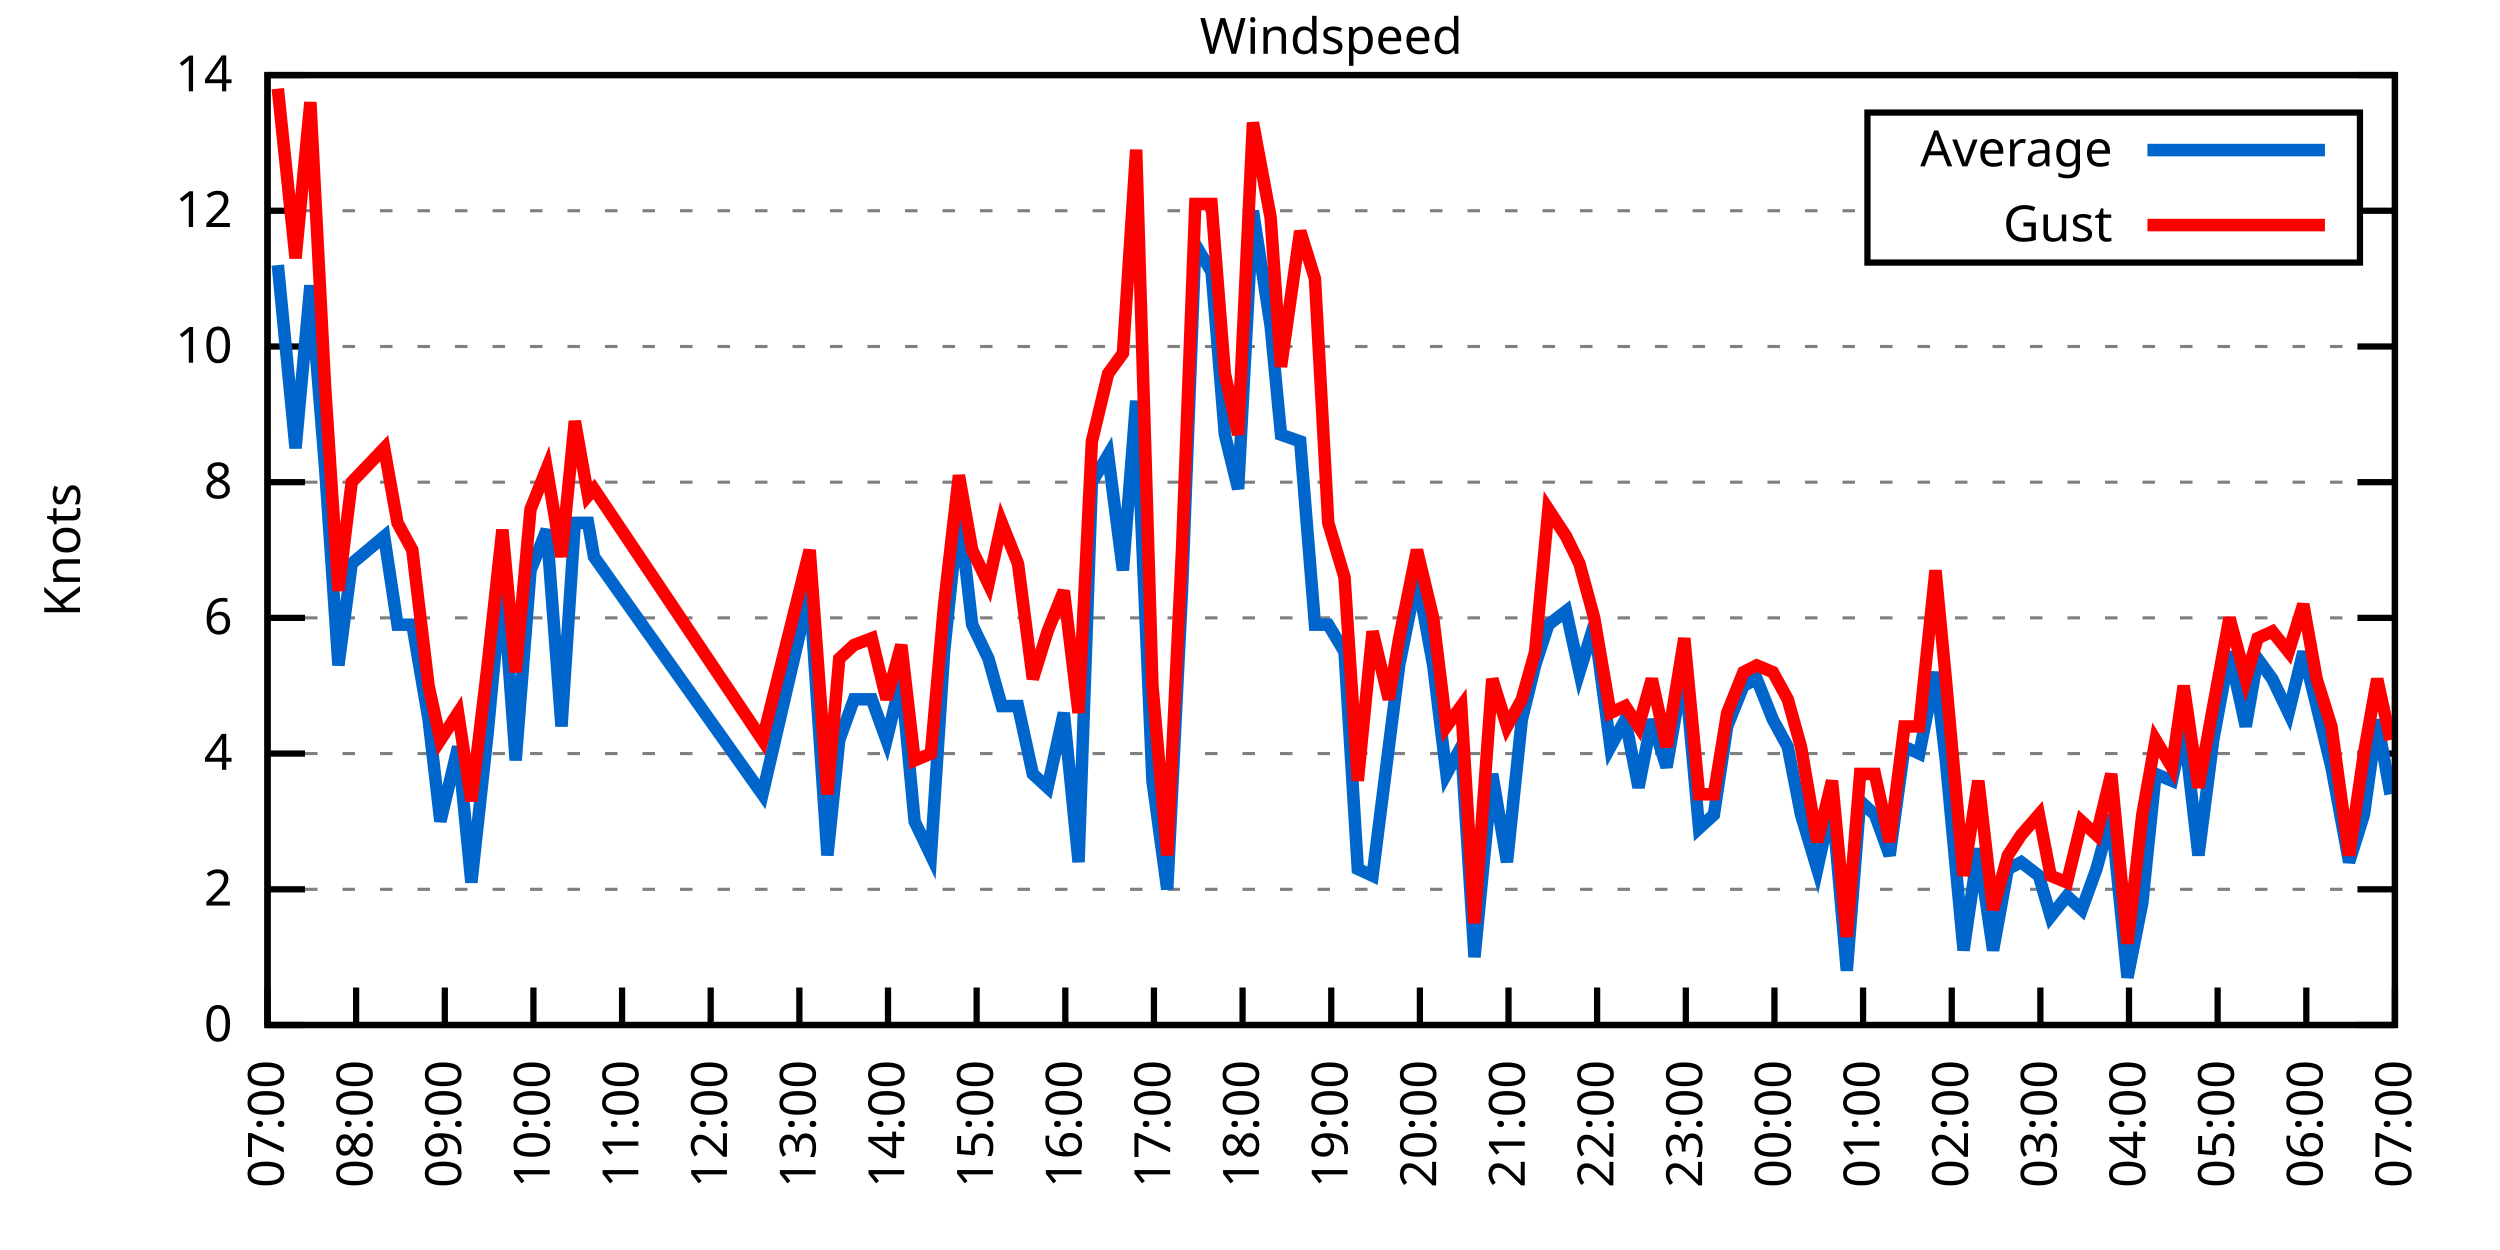
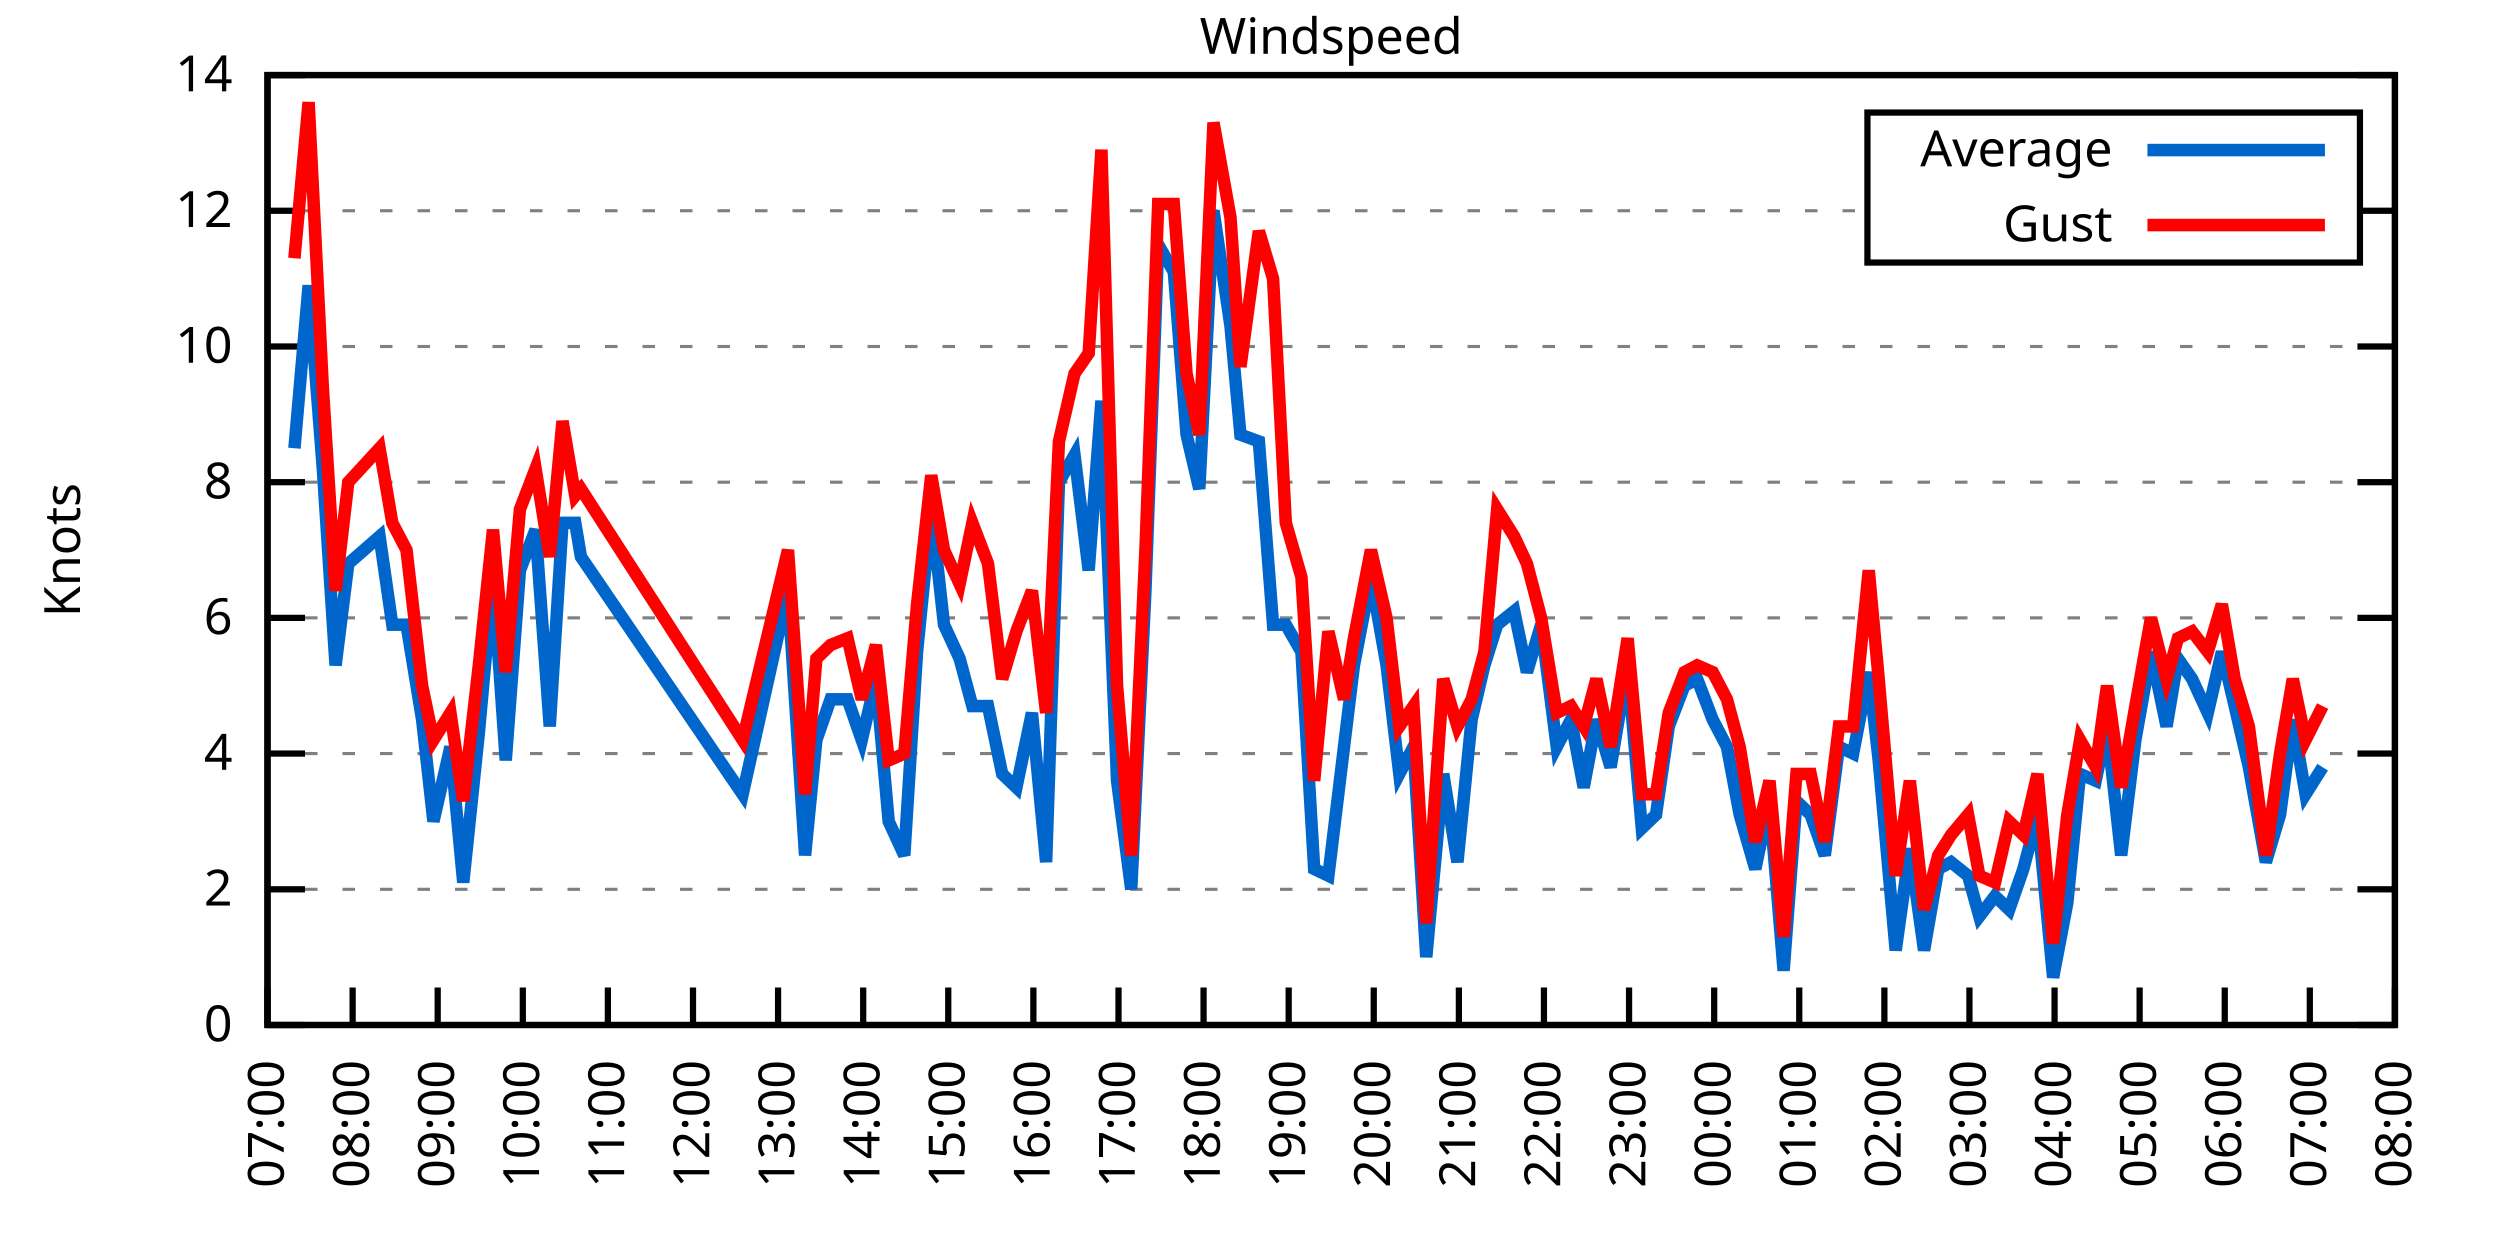
<svg xmlns="http://www.w3.org/2000/svg" xmlns:xlink="http://www.w3.org/1999/xlink" width="400" height="200" viewBox="0 0 400 200">
  <g id="gnuplot_canvas">
    <rect x="0" y="0" width="400" height="200" fill="none" />
    <defs>
      <circle id="gpDot" r="0.5" stroke-width="0.5" stroke="currentColor" />
      <path id="gpPt0" stroke-width="0.333" stroke="currentColor" d="M-1,0 h2 M0,-1 v2" />
      <path id="gpPt1" stroke-width="0.333" stroke="currentColor" d="M-1,-1 L1,1 M1,-1 L-1,1" />
      <path id="gpPt2" stroke-width="0.333" stroke="currentColor" d="M-1,0 L1,0 M0,-1 L0,1 M-1,-1 L1,1 M-1,1 L1,-1" />
      <rect id="gpPt3" stroke-width="0.333" stroke="currentColor" x="-1" y="-1" width="2" height="2" />
      <rect id="gpPt4" stroke-width="0.333" stroke="currentColor" fill="currentColor" x="-1" y="-1" width="2" height="2" />
      <circle id="gpPt5" stroke-width="0.333" stroke="currentColor" cx="0" cy="0" r="1" />
      <use xlink:href="#gpPt5" id="gpPt6" fill="currentColor" stroke="none" />
      <path id="gpPt7" stroke-width="0.333" stroke="currentColor" d="M0,-1.33 L-1.33,0.67 L1.33,0.67 z" />
      <use xlink:href="#gpPt7" id="gpPt8" fill="currentColor" stroke="none" />
      <use xlink:href="#gpPt7" id="gpPt9" stroke="currentColor" transform="rotate(180)" />
      <use xlink:href="#gpPt9" id="gpPt10" fill="currentColor" stroke="none" />
      <use xlink:href="#gpPt3" id="gpPt11" stroke="currentColor" transform="rotate(45)" />
      <use xlink:href="#gpPt11" id="gpPt12" fill="currentColor" stroke="none" />
      <path id="gpPt13" stroke-width="0.333" stroke="currentColor" d="M0,1.330 L1.265,0.411 L0.782,-1.067 L-0.782,-1.076 L-1.265,0.411 z" />
      <use xlink:href="#gpPt13" id="gpPt14" fill="currentColor" stroke="none" />
      <filter id="textbox" filterUnits="objectBoundingBox" x="0" y="0" height="1" width="1">
        <feFlood flood-color="white" flood-opacity="1" result="bgnd" />
        <feComposite in="SourceGraphic" in2="bgnd" operator="atop" />
      </filter>
      <filter id="greybox" filterUnits="objectBoundingBox" x="0" y="0" height="1" width="1">
        <feFlood flood-color="lightgrey" flood-opacity="1" result="grey" />
        <feComposite in="SourceGraphic" in2="grey" operator="atop" />
      </filter>
    </defs>
    <g fill="none" color="white" stroke="currentColor" stroke-width="1.00" stroke-linecap="butt" stroke-linejoin="miter">
</g>
    <g fill="none" color="black" stroke="currentColor" stroke-width="1.00" stroke-linecap="butt" stroke-linejoin="miter">
      <g stroke="none" shape-rendering="crispEdges">
        <polygon fill="rgb(255, 255, 255)" points="42.80,164.00 383.18,164.00 383.18,12.02 42.80,12.02 " />
      </g>
    </g>
    <g fill="none" color="black" stroke="currentColor" stroke-width="1.00" stroke-linecap="butt" stroke-linejoin="miter">
</g>
    <g fill="none" color="black" stroke="black" stroke-width="0.50" stroke-linecap="butt" stroke-linejoin="miter">
</g>
    <g fill="none" color="gray" stroke="currentColor" stroke-width="0.50" stroke-linecap="butt" stroke-linejoin="miter">
      <path stroke="gray" stroke-dasharray="2,4" class="gridline" d="M42.80,164.00 L383.19,164.00  " />
    </g>
    <g fill="none" color="gray" stroke="gray" stroke-width="1.00" stroke-linecap="butt" stroke-linejoin="miter">
</g>
    <g fill="none" color="black" stroke="currentColor" stroke-width="1.00" stroke-linecap="butt" stroke-linejoin="miter">
      <path stroke="black" d="M42.80,164.00 L48.80,164.00 M383.19,164.00 L377.19,164.00  " />
      <g transform="translate(37.20,166.60)" stroke="none" fill="black" font-family="Sans" font-size="8.00" text-anchor="end">
        <text>
          <tspan font-family="Sans"> 0</tspan>
        </text>
      </g>
    </g>
    <g fill="none" color="black" stroke="currentColor" stroke-width="1.00" stroke-linecap="butt" stroke-linejoin="miter">
</g>
    <g fill="none" color="black" stroke="black" stroke-width="0.50" stroke-linecap="butt" stroke-linejoin="miter">
</g>
    <g fill="none" color="gray" stroke="currentColor" stroke-width="0.50" stroke-linecap="butt" stroke-linejoin="miter">
      <path stroke="gray" stroke-dasharray="2,4" class="gridline" d="M42.80,142.29 L383.19,142.29  " />
    </g>
    <g fill="none" color="gray" stroke="gray" stroke-width="1.00" stroke-linecap="butt" stroke-linejoin="miter">
</g>
    <g fill="none" color="black" stroke="currentColor" stroke-width="1.00" stroke-linecap="butt" stroke-linejoin="miter">
      <path stroke="black" d="M42.80,142.29 L48.80,142.29 M383.19,142.29 L377.19,142.29  " />
      <g transform="translate(37.20,144.89)" stroke="none" fill="black" font-family="Sans" font-size="8.00" text-anchor="end">
        <text>
          <tspan font-family="Sans"> 2</tspan>
        </text>
      </g>
    </g>
    <g fill="none" color="black" stroke="currentColor" stroke-width="1.00" stroke-linecap="butt" stroke-linejoin="miter">
</g>
    <g fill="none" color="black" stroke="black" stroke-width="0.50" stroke-linecap="butt" stroke-linejoin="miter">
</g>
    <g fill="none" color="gray" stroke="currentColor" stroke-width="0.50" stroke-linecap="butt" stroke-linejoin="miter">
      <path stroke="gray" stroke-dasharray="2,4" class="gridline" d="M42.80,120.57 L383.19,120.57  " />
    </g>
    <g fill="none" color="gray" stroke="gray" stroke-width="1.00" stroke-linecap="butt" stroke-linejoin="miter">
</g>
    <g fill="none" color="black" stroke="currentColor" stroke-width="1.00" stroke-linecap="butt" stroke-linejoin="miter">
      <path stroke="black" d="M42.80,120.57 L48.80,120.57 M383.19,120.57 L377.19,120.57  " />
      <g transform="translate(37.20,123.17)" stroke="none" fill="black" font-family="Sans" font-size="8.00" text-anchor="end">
        <text>
          <tspan font-family="Sans"> 4</tspan>
        </text>
      </g>
    </g>
    <g fill="none" color="black" stroke="currentColor" stroke-width="1.00" stroke-linecap="butt" stroke-linejoin="miter">
</g>
    <g fill="none" color="black" stroke="black" stroke-width="0.50" stroke-linecap="butt" stroke-linejoin="miter">
</g>
    <g fill="none" color="gray" stroke="currentColor" stroke-width="0.50" stroke-linecap="butt" stroke-linejoin="miter">
      <path stroke="gray" stroke-dasharray="2,4" class="gridline" d="M42.80,98.86 L383.19,98.86  " />
    </g>
    <g fill="none" color="gray" stroke="gray" stroke-width="1.00" stroke-linecap="butt" stroke-linejoin="miter">
</g>
    <g fill="none" color="black" stroke="currentColor" stroke-width="1.00" stroke-linecap="butt" stroke-linejoin="miter">
      <path stroke="black" d="M42.80,98.86 L48.80,98.86 M383.19,98.86 L377.19,98.86  " />
      <g transform="translate(37.20,101.46)" stroke="none" fill="black" font-family="Sans" font-size="8.00" text-anchor="end">
        <text>
          <tspan font-family="Sans"> 6</tspan>
        </text>
      </g>
    </g>
    <g fill="none" color="black" stroke="currentColor" stroke-width="1.00" stroke-linecap="butt" stroke-linejoin="miter">
</g>
    <g fill="none" color="black" stroke="black" stroke-width="0.50" stroke-linecap="butt" stroke-linejoin="miter">
</g>
    <g fill="none" color="gray" stroke="currentColor" stroke-width="0.50" stroke-linecap="butt" stroke-linejoin="miter">
      <path stroke="gray" stroke-dasharray="2,4" class="gridline" d="M42.80,77.15 L383.19,77.15  " />
    </g>
    <g fill="none" color="gray" stroke="gray" stroke-width="1.00" stroke-linecap="butt" stroke-linejoin="miter">
</g>
    <g fill="none" color="black" stroke="currentColor" stroke-width="1.00" stroke-linecap="butt" stroke-linejoin="miter">
      <path stroke="black" d="M42.80,77.15 L48.80,77.15 M383.19,77.15 L377.19,77.15  " />
      <g transform="translate(37.20,79.75)" stroke="none" fill="black" font-family="Sans" font-size="8.00" text-anchor="end">
        <text>
          <tspan font-family="Sans"> 8</tspan>
        </text>
      </g>
    </g>
    <g fill="none" color="black" stroke="currentColor" stroke-width="1.00" stroke-linecap="butt" stroke-linejoin="miter">
</g>
    <g fill="none" color="black" stroke="black" stroke-width="0.50" stroke-linecap="butt" stroke-linejoin="miter">
</g>
    <g fill="none" color="gray" stroke="currentColor" stroke-width="0.50" stroke-linecap="butt" stroke-linejoin="miter">
      <path stroke="gray" stroke-dasharray="2,4" class="gridline" d="M42.80,55.44 L383.19,55.44  " />
    </g>
    <g fill="none" color="gray" stroke="gray" stroke-width="1.00" stroke-linecap="butt" stroke-linejoin="miter">
</g>
    <g fill="none" color="black" stroke="currentColor" stroke-width="1.00" stroke-linecap="butt" stroke-linejoin="miter">
      <path stroke="black" d="M42.80,55.44 L48.80,55.44 M383.19,55.44 L377.19,55.44  " />
      <g transform="translate(37.20,58.04)" stroke="none" fill="black" font-family="Sans" font-size="8.00" text-anchor="end">
        <text>
          <tspan font-family="Sans"> 10</tspan>
        </text>
      </g>
    </g>
    <g fill="none" color="black" stroke="currentColor" stroke-width="1.00" stroke-linecap="butt" stroke-linejoin="miter">
</g>
    <g fill="none" color="black" stroke="black" stroke-width="0.50" stroke-linecap="butt" stroke-linejoin="miter">
</g>
    <g fill="none" color="gray" stroke="currentColor" stroke-width="0.50" stroke-linecap="butt" stroke-linejoin="miter">
      <path stroke="gray" stroke-dasharray="2,4" class="gridline" d="M42.80,33.72 L298.79,33.72 M377.59,33.72 L383.19,33.72  " />
    </g>
    <g fill="none" color="gray" stroke="gray" stroke-width="1.00" stroke-linecap="butt" stroke-linejoin="miter">
</g>
    <g fill="none" color="black" stroke="currentColor" stroke-width="1.00" stroke-linecap="butt" stroke-linejoin="miter">
      <path stroke="black" d="M42.80,33.72 L48.80,33.72 M383.19,33.72 L377.19,33.72  " />
      <g transform="translate(37.20,36.32)" stroke="none" fill="black" font-family="Sans" font-size="8.00" text-anchor="end">
        <text>
          <tspan font-family="Sans"> 12</tspan>
        </text>
      </g>
    </g>
    <g fill="none" color="black" stroke="currentColor" stroke-width="1.00" stroke-linecap="butt" stroke-linejoin="miter">
</g>
    <g fill="none" color="black" stroke="black" stroke-width="0.50" stroke-linecap="butt" stroke-linejoin="miter">
</g>
    <g fill="none" color="gray" stroke="currentColor" stroke-width="0.50" stroke-linecap="butt" stroke-linejoin="miter">
      <path stroke="gray" stroke-dasharray="2,4" class="gridline" d="M42.80,12.01 L383.19,12.01  " />
    </g>
    <g fill="none" color="gray" stroke="gray" stroke-width="1.00" stroke-linecap="butt" stroke-linejoin="miter">
</g>
    <g fill="none" color="black" stroke="currentColor" stroke-width="1.00" stroke-linecap="butt" stroke-linejoin="miter">
      <path stroke="black" d="M42.80,12.01 L48.80,12.01 M383.19,12.01 L377.19,12.01  " />
      <g transform="translate(37.20,14.61)" stroke="none" fill="black" font-family="Sans" font-size="8.00" text-anchor="end">
        <text>
          <tspan font-family="Sans"> 14</tspan>
        </text>
      </g>
    </g>
    <g fill="none" color="black" stroke="currentColor" stroke-width="1.00" stroke-linecap="butt" stroke-linejoin="miter">
      <path stroke="black" d="M42.80,164.00 L42.80,158.00  " />
      <g transform="translate(45.40,169.60) rotate(270.00)" stroke="none" fill="black" font-family="Sans" font-size="8.00" text-anchor="end">
        <text>
          <tspan font-family="Sans">07:00</tspan>
        </text>
      </g>
    </g>
    <g fill="none" color="black" stroke="currentColor" stroke-width="1.00" stroke-linecap="butt" stroke-linejoin="miter">
-       <path stroke="black" d="M56.98,164.00 L56.98,158.00  " />
-       <g transform="translate(59.58,169.60) rotate(270.00)" stroke="none" fill="black" font-family="Sans" font-size="8.00" text-anchor="end">
+       <path stroke="black" d="M56.42,164.00 L56.42,158.00  " />
+       <g transform="translate(59.02,169.60) rotate(270.00)" stroke="none" fill="black" font-family="Sans" font-size="8.00" text-anchor="end">
        <text>
          <tspan font-family="Sans">08:00</tspan>
        </text>
      </g>
    </g>
    <g fill="none" color="black" stroke="currentColor" stroke-width="1.00" stroke-linecap="butt" stroke-linejoin="miter">
-       <path stroke="black" d="M71.17,164.00 L71.17,158.00  " />
-       <g transform="translate(73.77,169.60) rotate(270.00)" stroke="none" fill="black" font-family="Sans" font-size="8.00" text-anchor="end">
+       <path stroke="black" d="M70.03,164.00 L70.03,158.00  " />
+       <g transform="translate(72.63,169.60) rotate(270.00)" stroke="none" fill="black" font-family="Sans" font-size="8.00" text-anchor="end">
        <text>
          <tspan font-family="Sans">09:00</tspan>
        </text>
      </g>
    </g>
    <g fill="none" color="black" stroke="currentColor" stroke-width="1.00" stroke-linecap="butt" stroke-linejoin="miter">
-       <path stroke="black" d="M85.35,164.00 L85.35,158.00  " />
-       <g transform="translate(87.95,169.60) rotate(270.00)" stroke="none" fill="black" font-family="Sans" font-size="8.00" text-anchor="end">
+       <path stroke="black" d="M83.65,164.00 L83.65,158.00  " />
+       <g transform="translate(86.25,169.60) rotate(270.00)" stroke="none" fill="black" font-family="Sans" font-size="8.00" text-anchor="end">
        <text>
          <tspan font-family="Sans">10:00</tspan>
        </text>
      </g>
    </g>
    <g fill="none" color="black" stroke="currentColor" stroke-width="1.00" stroke-linecap="butt" stroke-linejoin="miter">
-       <path stroke="black" d="M99.53,164.00 L99.53,158.00  " />
-       <g transform="translate(102.13,169.60) rotate(270.00)" stroke="none" fill="black" font-family="Sans" font-size="8.00" text-anchor="end">
+       <path stroke="black" d="M97.26,164.00 L97.26,158.00  " />
+       <g transform="translate(99.86,169.60) rotate(270.00)" stroke="none" fill="black" font-family="Sans" font-size="8.00" text-anchor="end">
        <text>
          <tspan font-family="Sans">11:00</tspan>
        </text>
      </g>
    </g>
    <g fill="none" color="black" stroke="currentColor" stroke-width="1.00" stroke-linecap="butt" stroke-linejoin="miter">
-       <path stroke="black" d="M113.71,164.00 L113.71,158.00  " />
-       <g transform="translate(116.31,169.60) rotate(270.00)" stroke="none" fill="black" font-family="Sans" font-size="8.00" text-anchor="end">
+       <path stroke="black" d="M110.88,164.00 L110.88,158.00  " />
+       <g transform="translate(113.48,169.60) rotate(270.00)" stroke="none" fill="black" font-family="Sans" font-size="8.00" text-anchor="end">
        <text>
          <tspan font-family="Sans">12:00</tspan>
        </text>
      </g>
    </g>
    <g fill="none" color="black" stroke="currentColor" stroke-width="1.00" stroke-linecap="butt" stroke-linejoin="miter">
-       <path stroke="black" d="M127.90,164.00 L127.90,158.00  " />
-       <g transform="translate(130.50,169.60) rotate(270.00)" stroke="none" fill="black" font-family="Sans" font-size="8.00" text-anchor="end">
+       <path stroke="black" d="M124.49,164.00 L124.49,158.00  " />
+       <g transform="translate(127.09,169.60) rotate(270.00)" stroke="none" fill="black" font-family="Sans" font-size="8.00" text-anchor="end">
        <text>
          <tspan font-family="Sans">13:00</tspan>
        </text>
      </g>
    </g>
    <g fill="none" color="black" stroke="currentColor" stroke-width="1.00" stroke-linecap="butt" stroke-linejoin="miter">
-       <path stroke="black" d="M142.08,164.00 L142.08,158.00  " />
-       <g transform="translate(144.68,169.60) rotate(270.00)" stroke="none" fill="black" font-family="Sans" font-size="8.00" text-anchor="end">
+       <path stroke="black" d="M138.11,164.00 L138.11,158.00  " />
+       <g transform="translate(140.71,169.60) rotate(270.00)" stroke="none" fill="black" font-family="Sans" font-size="8.00" text-anchor="end">
        <text>
          <tspan font-family="Sans">14:00</tspan>
        </text>
      </g>
    </g>
    <g fill="none" color="black" stroke="currentColor" stroke-width="1.00" stroke-linecap="butt" stroke-linejoin="miter">
-       <path stroke="black" d="M156.26,164.00 L156.26,158.00  " />
-       <g transform="translate(158.86,169.60) rotate(270.00)" stroke="none" fill="black" font-family="Sans" font-size="8.00" text-anchor="end">
+       <path stroke="black" d="M151.72,164.00 L151.72,158.00  " />
+       <g transform="translate(154.32,169.60) rotate(270.00)" stroke="none" fill="black" font-family="Sans" font-size="8.00" text-anchor="end">
        <text>
          <tspan font-family="Sans">15:00</tspan>
        </text>
      </g>
    </g>
    <g fill="none" color="black" stroke="currentColor" stroke-width="1.00" stroke-linecap="butt" stroke-linejoin="miter">
-       <path stroke="black" d="M170.45,164.00 L170.45,158.00  " />
-       <g transform="translate(173.05,169.60) rotate(270.00)" stroke="none" fill="black" font-family="Sans" font-size="8.00" text-anchor="end">
+       <path stroke="black" d="M165.34,164.00 L165.34,158.00  " />
+       <g transform="translate(167.94,169.60) rotate(270.00)" stroke="none" fill="black" font-family="Sans" font-size="8.00" text-anchor="end">
        <text>
          <tspan font-family="Sans">16:00</tspan>
        </text>
      </g>
    </g>
    <g fill="none" color="black" stroke="currentColor" stroke-width="1.00" stroke-linecap="butt" stroke-linejoin="miter">
-       <path stroke="black" d="M184.63,164.00 L184.63,158.00  " />
-       <g transform="translate(187.23,169.60) rotate(270.00)" stroke="none" fill="black" font-family="Sans" font-size="8.00" text-anchor="end">
+       <path stroke="black" d="M178.96,164.00 L178.96,158.00  " />
+       <g transform="translate(181.56,169.60) rotate(270.00)" stroke="none" fill="black" font-family="Sans" font-size="8.00" text-anchor="end">
        <text>
          <tspan font-family="Sans">17:00</tspan>
        </text>
      </g>
    </g>
    <g fill="none" color="black" stroke="currentColor" stroke-width="1.00" stroke-linecap="butt" stroke-linejoin="miter">
-       <path stroke="black" d="M198.81,164.00 L198.81,158.00  " />
-       <g transform="translate(201.41,169.60) rotate(270.00)" stroke="none" fill="black" font-family="Sans" font-size="8.00" text-anchor="end">
+       <path stroke="black" d="M192.57,164.00 L192.57,158.00  " />
+       <g transform="translate(195.17,169.60) rotate(270.00)" stroke="none" fill="black" font-family="Sans" font-size="8.00" text-anchor="end">
        <text>
          <tspan font-family="Sans">18:00</tspan>
        </text>
      </g>
    </g>
    <g fill="none" color="black" stroke="currentColor" stroke-width="1.00" stroke-linecap="butt" stroke-linejoin="miter">
-       <path stroke="black" d="M213.00,164.00 L213.00,158.00  " />
-       <g transform="translate(215.60,169.60) rotate(270.00)" stroke="none" fill="black" font-family="Sans" font-size="8.00" text-anchor="end">
+       <path stroke="black" d="M206.19,164.00 L206.19,158.00  " />
+       <g transform="translate(208.79,169.60) rotate(270.00)" stroke="none" fill="black" font-family="Sans" font-size="8.00" text-anchor="end">
        <text>
          <tspan font-family="Sans">19:00</tspan>
        </text>
      </g>
    </g>
    <g fill="none" color="black" stroke="currentColor" stroke-width="1.00" stroke-linecap="butt" stroke-linejoin="miter">
-       <path stroke="black" d="M227.18,164.00 L227.18,158.00  " />
-       <g transform="translate(229.78,169.60) rotate(270.00)" stroke="none" fill="black" font-family="Sans" font-size="8.00" text-anchor="end">
+       <path stroke="black" d="M219.80,164.00 L219.80,158.00  " />
+       <g transform="translate(222.40,169.60) rotate(270.00)" stroke="none" fill="black" font-family="Sans" font-size="8.00" text-anchor="end">
        <text>
          <tspan font-family="Sans">20:00</tspan>
        </text>
      </g>
    </g>
    <g fill="none" color="black" stroke="currentColor" stroke-width="1.00" stroke-linecap="butt" stroke-linejoin="miter">
-       <path stroke="black" d="M241.36,164.00 L241.36,158.00  " />
-       <g transform="translate(243.96,169.60) rotate(270.00)" stroke="none" fill="black" font-family="Sans" font-size="8.00" text-anchor="end">
+       <path stroke="black" d="M233.42,164.00 L233.42,158.00  " />
+       <g transform="translate(236.02,169.60) rotate(270.00)" stroke="none" fill="black" font-family="Sans" font-size="8.00" text-anchor="end">
        <text>
          <tspan font-family="Sans">21:00</tspan>
        </text>
      </g>
    </g>
    <g fill="none" color="black" stroke="currentColor" stroke-width="1.00" stroke-linecap="butt" stroke-linejoin="miter">
-       <path stroke="black" d="M255.54,164.00 L255.54,158.00  " />
-       <g transform="translate(258.14,169.60) rotate(270.00)" stroke="none" fill="black" font-family="Sans" font-size="8.00" text-anchor="end">
+       <path stroke="black" d="M247.03,164.00 L247.03,158.00  " />
+       <g transform="translate(249.63,169.60) rotate(270.00)" stroke="none" fill="black" font-family="Sans" font-size="8.00" text-anchor="end">
        <text>
          <tspan font-family="Sans">22:00</tspan>
        </text>
      </g>
    </g>
    <g fill="none" color="black" stroke="currentColor" stroke-width="1.00" stroke-linecap="butt" stroke-linejoin="miter">
-       <path stroke="black" d="M269.73,164.00 L269.73,158.00  " />
-       <g transform="translate(272.33,169.60) rotate(270.00)" stroke="none" fill="black" font-family="Sans" font-size="8.00" text-anchor="end">
+       <path stroke="black" d="M260.65,164.00 L260.65,158.00  " />
+       <g transform="translate(263.25,169.60) rotate(270.00)" stroke="none" fill="black" font-family="Sans" font-size="8.00" text-anchor="end">
        <text>
          <tspan font-family="Sans">23:00</tspan>
        </text>
      </g>
    </g>
    <g fill="none" color="black" stroke="currentColor" stroke-width="1.00" stroke-linecap="butt" stroke-linejoin="miter">
-       <path stroke="black" d="M283.91,164.00 L283.91,158.00  " />
-       <g transform="translate(286.51,169.60) rotate(270.00)" stroke="none" fill="black" font-family="Sans" font-size="8.00" text-anchor="end">
+       <path stroke="black" d="M274.27,164.00 L274.27,158.00  " />
+       <g transform="translate(276.87,169.60) rotate(270.00)" stroke="none" fill="black" font-family="Sans" font-size="8.00" text-anchor="end">
        <text>
          <tspan font-family="Sans">00:00</tspan>
        </text>
      </g>
    </g>
    <g fill="none" color="black" stroke="currentColor" stroke-width="1.00" stroke-linecap="butt" stroke-linejoin="miter">
-       <path stroke="black" d="M298.09,164.00 L298.09,158.00  " />
-       <g transform="translate(300.69,169.60) rotate(270.00)" stroke="none" fill="black" font-family="Sans" font-size="8.00" text-anchor="end">
+       <path stroke="black" d="M287.88,164.00 L287.88,158.00  " />
+       <g transform="translate(290.48,169.60) rotate(270.00)" stroke="none" fill="black" font-family="Sans" font-size="8.00" text-anchor="end">
        <text>
          <tspan font-family="Sans">01:00</tspan>
        </text>
      </g>
    </g>
    <g fill="none" color="black" stroke="currentColor" stroke-width="1.00" stroke-linecap="butt" stroke-linejoin="miter">
-       <path stroke="black" d="M312.28,164.00 L312.28,158.00  " />
-       <g transform="translate(314.88,169.60) rotate(270.00)" stroke="none" fill="black" font-family="Sans" font-size="8.00" text-anchor="end">
+       <path stroke="black" d="M301.50,164.00 L301.50,158.00  " />
+       <g transform="translate(304.10,169.60) rotate(270.00)" stroke="none" fill="black" font-family="Sans" font-size="8.00" text-anchor="end">
        <text>
          <tspan font-family="Sans">02:00</tspan>
        </text>
      </g>
    </g>
    <g fill="none" color="black" stroke="currentColor" stroke-width="1.00" stroke-linecap="butt" stroke-linejoin="miter">
-       <path stroke="black" d="M326.46,164.00 L326.46,158.00  " />
-       <g transform="translate(329.06,169.60) rotate(270.00)" stroke="none" fill="black" font-family="Sans" font-size="8.00" text-anchor="end">
+       <path stroke="black" d="M315.11,164.00 L315.11,158.00  " />
+       <g transform="translate(317.71,169.60) rotate(270.00)" stroke="none" fill="black" font-family="Sans" font-size="8.00" text-anchor="end">
        <text>
          <tspan font-family="Sans">03:00</tspan>
        </text>
      </g>
    </g>
    <g fill="none" color="black" stroke="currentColor" stroke-width="1.00" stroke-linecap="butt" stroke-linejoin="miter">
-       <path stroke="black" d="M340.64,164.00 L340.64,158.00  " />
-       <g transform="translate(343.24,169.60) rotate(270.00)" stroke="none" fill="black" font-family="Sans" font-size="8.00" text-anchor="end">
+       <path stroke="black" d="M328.73,164.00 L328.73,158.00  " />
+       <g transform="translate(331.33,169.60) rotate(270.00)" stroke="none" fill="black" font-family="Sans" font-size="8.00" text-anchor="end">
        <text>
          <tspan font-family="Sans">04:00</tspan>
        </text>
      </g>
    </g>
    <g fill="none" color="black" stroke="currentColor" stroke-width="1.00" stroke-linecap="butt" stroke-linejoin="miter">
-       <path stroke="black" d="M354.82,164.00 L354.82,158.00  " />
-       <g transform="translate(357.42,169.60) rotate(270.00)" stroke="none" fill="black" font-family="Sans" font-size="8.00" text-anchor="end">
+       <path stroke="black" d="M342.34,164.00 L342.34,158.00  " />
+       <g transform="translate(344.94,169.60) rotate(270.00)" stroke="none" fill="black" font-family="Sans" font-size="8.00" text-anchor="end">
        <text>
          <tspan font-family="Sans">05:00</tspan>
        </text>
      </g>
    </g>
    <g fill="none" color="black" stroke="currentColor" stroke-width="1.00" stroke-linecap="butt" stroke-linejoin="miter">
-       <path stroke="black" d="M369.01,164.00 L369.01,158.00  " />
-       <g transform="translate(371.61,169.60) rotate(270.00)" stroke="none" fill="black" font-family="Sans" font-size="8.00" text-anchor="end">
+       <path stroke="black" d="M355.96,164.00 L355.96,158.00  " />
+       <g transform="translate(358.56,169.60) rotate(270.00)" stroke="none" fill="black" font-family="Sans" font-size="8.00" text-anchor="end">
        <text>
          <tspan font-family="Sans">06:00</tspan>
+         </text>
+       </g>
+     </g>
+     <g fill="none" color="black" stroke="currentColor" stroke-width="1.00" stroke-linecap="butt" stroke-linejoin="miter">
+       <path stroke="black" d="M369.57,164.00 L369.57,158.00  " />
+       <g transform="translate(372.17,169.60) rotate(270.00)" stroke="none" fill="black" font-family="Sans" font-size="8.00" text-anchor="end">
+         <text>
+           <tspan font-family="Sans">07:00</tspan>
        </text>
      </g>
    </g>
    <g fill="none" color="black" stroke="currentColor" stroke-width="1.00" stroke-linecap="butt" stroke-linejoin="miter">
      <path stroke="black" d="M383.19,164.00 L383.19,158.00  " />
      <g transform="translate(385.79,169.60) rotate(270.00)" stroke="none" fill="black" font-family="Sans" font-size="8.00" text-anchor="end">
        <text>
-           <tspan font-family="Sans">07:00</tspan>
+           <tspan font-family="Sans">08:00</tspan>
        </text>
      </g>
    </g>
    <g fill="none" color="black" stroke="currentColor" stroke-width="1.00" stroke-linecap="butt" stroke-linejoin="miter">
</g>
    <g fill="none" color="black" stroke="currentColor" stroke-width="1.00" stroke-linecap="butt" stroke-linejoin="miter">
      <path stroke="black" d="M42.80,12.01 L42.80,164.00 L383.19,164.00 L383.19,12.01 L42.80,12.01 Z  " />
    </g>
    <g fill="none" color="black" stroke="currentColor" stroke-width="1.00" stroke-linecap="butt" stroke-linejoin="miter">
</g>
    <g fill="none" color="black" stroke="currentColor" stroke-width="1.00" stroke-linecap="butt" stroke-linejoin="miter">
      <path stroke="black" d="M298.79,42.01 L298.79,18.01 L377.59,18.01 L377.59,42.01 L298.79,42.01 Z  " />
    </g>
    <g id="Windspeed_plot_1">
      <g fill="none" color="white" stroke="black" stroke-width="2.00" stroke-linecap="butt" stroke-linejoin="miter">
</g>
      <g fill="none" color="black" stroke="currentColor" stroke-width="2.00" stroke-linecap="butt" stroke-linejoin="miter">
        <g transform="translate(337.99,26.61)" stroke="none" fill="black" font-family="Sans" font-size="8.00" text-anchor="end">
          <text>
            <tspan font-family="Sans">Average</tspan>
          </text>
        </g>
      </g>
      <g fill="none" color="black" stroke="currentColor" stroke-width="2.00" stroke-linecap="butt" stroke-linejoin="miter">
-         <path stroke="rgb(  0, 102, 204)" d="M343.59,24.01 L371.99,24.01 M44.45,42.41 L47.29,71.72 L49.66,45.66 L52.02,74.98 L54.15,106.46 L56.27,90.18   L61.47,85.83 L63.60,99.95 L65.97,99.95 L68.57,115.15 L70.46,131.43 L73.29,119.49 L75.42,141.20 L78.02,117.32   L80.38,92.35 L82.51,121.66 L84.88,91.26 L87.48,84.75 L89.84,116.23 L91.97,83.66 L94.09,83.66 L95.04,89.09   L121.99,127.09 L129.55,94.52 L132.39,136.86 L134.28,118.40 L136.64,111.89 L139.48,111.89 L141.84,118.40 L144.21,108.63   L146.34,131.43 L148.94,136.86 L151.06,104.29 L153.43,81.49 L155.55,99.95 L158.15,105.38 L160.28,112.97 L162.88,112.97   L165.25,123.83 L167.61,126.00 L170.21,114.06 L172.57,137.94 L174.70,77.15 L177.30,72.81 L179.67,91.26 L181.79,64.12   L184.39,124.92 L186.76,142.29 L189.12,94.52 L191.25,39.15 L193.85,43.49 L195.98,69.55 L198.10,78.23 L200.47,33.72   L203.30,52.18 L204.96,69.55 L208.03,70.63 L210.39,99.95 L212.52,99.95 L215.12,104.29 L217.25,139.03 L219.61,140.12   L222.21,119.49 L223.87,106.46 L226.71,92.35 L229.31,106.46 L231.43,123.83 L233.80,119.49 L235.92,153.14 L238.76,123.83   L241.12,137.94 L243.49,115.15 L245.62,106.46 L247.74,99.95 L250.58,97.78 L252.71,107.55 L255.07,99.95 L257.67,119.49   L260.04,115.15 L262.16,126.00 L264.29,115.15 L266.65,122.75 L269.49,106.46 L271.85,132.52 L274.22,130.35 L276.35,116.23   L278.95,109.72 L281.07,108.63 L283.67,115.15 L286.04,119.49 L288.16,130.35 L290.76,139.03 L293.13,128.17 L295.49,155.31   L297.62,128.17 L299.98,130.35 L302.35,136.86 L304.71,119.49 L307.08,120.57 L309.68,107.55 L311.33,121.66 L314.17,152.06   L316.53,135.77 L318.89,152.06 L321.26,139.03 L323.39,137.94 L326.22,140.12 L328.11,146.63 L330.71,143.37 L333.08,145.54   L335.44,139.03 L337.80,130.35 L340.40,156.40 L342.77,144.46 L344.90,123.83 L347.50,124.92 L349.39,116.23 L351.75,136.86   L354.12,118.40 L356.72,104.29 L359.32,116.23 L361.21,105.38 L363.57,108.63 L366.17,114.06 L368.53,104.29 L370.66,112.97   L373.03,122.75 L375.86,137.94 L378.23,130.35 L380.35,115.15 L382.48,127.09  " />
+         <path stroke="rgb(  0, 102, 204)" d="M343.59,24.01 L371.99,24.01 M47.11,71.72 L49.38,45.66 L51.65,74.98 L53.69,106.46 L55.73,90.18 L60.73,85.83   L62.77,99.95 L65.04,99.95 L67.54,115.15 L69.35,131.43 L72.07,119.49 L74.12,141.20 L76.61,117.32 L78.88,92.35   L80.92,121.66 L83.19,91.26 L85.69,84.75 L87.96,116.23 L90.00,83.66 L92.04,83.66 L92.95,89.09 L118.82,127.09   L126.08,94.52 L128.81,136.86 L130.62,118.40 L132.89,111.89 L135.61,111.89 L137.88,118.40 L140.15,108.63 L142.19,131.43   L144.69,136.86 L146.73,104.29 L149.00,81.49 L151.04,99.95 L153.54,105.38 L155.58,112.97 L158.08,112.97 L160.35,123.83   L162.62,126.00 L165.11,114.06 L167.38,137.94 L169.43,77.15 L171.92,72.81 L174.19,91.26 L176.23,64.12 L178.73,124.92   L181.00,142.29 L183.27,94.52 L185.31,39.15 L187.81,43.49 L189.85,69.55 L191.89,78.23 L194.16,33.72 L196.88,52.18   L198.47,69.55 L201.42,70.63 L203.69,99.95 L205.73,99.95 L208.23,104.29 L210.27,139.03 L212.54,140.12 L215.04,119.49   L216.63,106.46 L219.35,92.35 L221.85,106.46 L223.89,123.83 L226.16,119.49 L228.20,153.14 L230.92,123.83 L233.19,137.94   L235.46,115.15 L237.50,106.46 L239.55,99.95 L242.27,97.78 L244.31,107.55 L246.58,99.95 L249.08,119.49 L251.35,115.15   L253.39,126.00 L255.43,115.15 L257.70,122.75 L260.42,106.46 L262.69,132.52 L264.96,130.35 L267.00,116.23 L269.50,109.72   L271.54,108.63 L274.04,115.15 L276.31,119.49 L278.35,130.35 L280.85,139.03 L283.12,128.17 L285.38,155.31 L287.43,128.17   L289.70,130.35 L291.97,136.86 L294.23,119.49 L296.50,120.57 L299.00,107.55 L300.59,121.66 L303.31,152.06 L305.58,135.77   L307.85,152.06 L310.12,139.03 L312.16,137.94 L314.89,140.12 L316.70,146.63 L319.20,143.37 L321.47,145.54 L323.74,139.03   L326.00,130.35 L328.50,156.40 L330.77,144.46 L332.81,123.83 L335.31,124.92 L337.12,116.23 L339.39,136.86 L341.66,118.40   L344.16,104.29 L346.65,116.23 L348.47,105.38 L350.74,108.63 L353.24,114.06 L355.50,104.29 L357.55,112.97 L359.82,122.75   L362.54,137.94 L364.81,130.35 L366.85,115.15 L368.89,127.09 L371.62,122.75  " />
      </g>
    </g>
    <g id="Windspeed_plot_2">
      <g fill="none" color="black" stroke="currentColor" stroke-width="2.00" stroke-linecap="butt" stroke-linejoin="miter">
        <g transform="translate(337.99,38.61)" stroke="none" fill="black" font-family="Sans" font-size="8.00" text-anchor="end">
          <text>
            <tspan font-family="Sans">Gust</tspan>
          </text>
        </g>
      </g>
      <g fill="none" color="black" stroke="currentColor" stroke-width="2.00" stroke-linecap="butt" stroke-linejoin="miter">
-         <path stroke="rgb(255,   0,   0)" d="M343.59,36.01 L371.99,36.01 M44.45,14.18 L47.29,41.32 L49.66,16.35 L52.02,61.95 L54.15,94.52 L56.27,77.15   L61.47,71.72 L63.60,83.66 L65.97,88.00 L68.57,109.72 L70.46,118.40 L73.29,114.06 L75.42,128.17 L78.02,106.46   L80.38,84.75 L82.51,107.55 L84.88,81.49 L87.48,74.98 L89.84,89.09 L91.97,67.38 L94.09,79.32 L95.04,78.23   L121.99,118.40 L129.55,88.00 L132.39,127.09 L134.28,105.38 L136.64,103.20 L139.48,102.12 L141.84,111.89 L144.21,103.20   L146.34,121.66 L148.94,120.57 L151.06,96.69 L153.43,76.06 L155.55,88.00 L158.15,93.43 L160.28,83.66 L162.88,90.18   L165.25,108.63 L167.61,101.03 L170.21,94.52 L172.57,114.06 L174.70,70.63 L177.30,59.78 L179.67,56.52 L181.79,23.95   L184.39,109.72 L186.76,136.86 L189.12,88.00 L191.25,32.64 L193.85,32.64 L195.98,59.78 L198.10,69.55 L200.47,19.61   L203.30,34.81 L204.96,58.69 L208.03,36.98 L210.39,44.58 L212.52,83.66 L215.12,92.35 L217.25,124.92 L219.61,101.03   L222.21,111.89 L223.87,102.12 L226.71,88.00 L229.31,98.86 L231.43,116.23 L233.80,112.97 L235.92,147.72 L238.76,108.63   L241.12,116.23 L243.49,111.89 L245.62,104.29 L247.74,81.49 L250.58,85.83 L252.71,90.18 L255.07,98.86 L257.67,114.06   L260.04,112.97 L262.16,116.23 L264.29,108.63 L266.65,119.49 L269.49,102.12 L271.85,127.09 L274.22,127.09 L276.35,114.06   L278.95,107.55 L281.07,106.46 L283.67,107.55 L286.04,111.89 L288.16,119.49 L290.76,134.69 L293.13,124.92 L295.49,149.89   L297.62,123.83 L299.98,123.83 L302.35,134.69 L304.71,116.23 L307.08,116.23 L309.68,91.26 L311.33,108.63 L314.17,140.12   L316.53,124.92 L318.89,145.54 L321.26,136.86 L323.39,133.60 L326.22,130.35 L328.11,140.12 L330.71,141.20 L333.08,131.43   L335.44,133.60 L337.80,123.83 L340.40,150.97 L342.77,130.35 L344.90,118.40 L347.50,122.75 L349.39,109.72 L351.75,126.00   L354.12,112.97 L356.72,98.86 L359.32,108.63 L361.21,102.12 L363.57,101.03 L366.17,104.29 L368.53,96.69 L370.66,108.63   L373.03,116.23 L375.86,136.86 L378.23,120.57 L380.35,108.63 L382.48,118.40  " />
+         <path stroke="rgb(255,   0,   0)" d="M343.59,36.01 L371.99,36.01 M47.11,41.32 L49.38,16.35 L51.65,61.95 L53.69,94.52 L55.73,77.15 L60.73,71.72   L62.77,83.66 L65.04,88.00 L67.54,109.72 L69.35,118.40 L72.07,114.06 L74.12,128.17 L76.61,106.46 L78.88,84.75   L80.92,107.55 L83.19,81.49 L85.69,74.98 L87.96,89.09 L90.00,67.38 L92.04,79.32 L92.95,78.23 L118.82,118.40   L126.08,88.00 L128.81,127.09 L130.62,105.38 L132.89,103.20 L135.61,102.12 L137.88,111.89 L140.15,103.20 L142.19,121.66   L144.69,120.57 L146.73,96.69 L149.00,76.06 L151.04,88.00 L153.54,93.43 L155.58,83.66 L158.08,90.18 L160.35,108.63   L162.62,101.03 L165.11,94.52 L167.38,114.06 L169.43,70.63 L171.92,59.78 L174.19,56.52 L176.23,23.95 L178.73,109.72   L181.00,136.86 L183.27,88.00 L185.31,32.64 L187.81,32.64 L189.85,59.78 L191.89,69.55 L194.16,19.61 L196.88,34.81   L198.47,58.69 L201.42,36.98 L203.69,44.58 L205.73,83.66 L208.23,92.35 L210.27,124.92 L212.54,101.03 L215.04,111.89   L216.63,102.12 L219.35,88.00 L221.85,98.86 L223.89,116.23 L226.16,112.97 L228.20,147.72 L230.92,108.63 L233.19,116.23   L235.46,111.89 L237.50,104.29 L239.55,81.49 L242.27,85.83 L244.31,90.18 L246.58,98.86 L249.08,114.06 L251.35,112.97   L253.39,116.23 L255.43,108.63 L257.70,119.49 L260.42,102.12 L262.69,127.09 L264.96,127.09 L267.00,114.06 L269.50,107.55   L271.54,106.46 L274.04,107.55 L276.31,111.89 L278.35,119.49 L280.85,134.69 L283.12,124.92 L285.38,149.89 L287.43,123.83   L289.70,123.83 L291.97,134.69 L294.23,116.23 L296.50,116.23 L299.00,91.26 L300.59,108.63 L303.31,140.12 L305.58,124.92   L307.85,145.54 L310.12,136.86 L312.16,133.60 L314.89,130.35 L316.70,140.12 L319.20,141.20 L321.47,131.43 L323.74,133.60   L326.00,123.83 L328.50,150.97 L330.77,130.35 L332.81,118.40 L335.31,122.75 L337.12,109.72 L339.39,126.00 L341.66,112.97   L344.16,98.86 L346.65,108.63 L348.47,102.12 L350.74,101.03 L353.24,104.29 L355.50,96.69 L357.55,108.63 L359.82,116.23   L362.54,136.86 L364.81,120.57 L366.85,108.63 L368.89,118.40 L371.62,112.97  " />
      </g>
    </g>
    <g fill="none" color="black" stroke="currentColor" stroke-width="2.00" stroke-linecap="butt" stroke-linejoin="miter">
</g>
    <g fill="none" color="black" stroke="black" stroke-width="1.00" stroke-linecap="butt" stroke-linejoin="miter">
</g>
    <g fill="none" color="black" stroke="currentColor" stroke-width="1.00" stroke-linecap="butt" stroke-linejoin="miter">
      <path stroke="black" d="M42.80,12.01 L42.80,164.00 L383.19,164.00 L383.19,12.01 L42.80,12.01 Z  " />
      <g transform="translate(12.80,88.01) rotate(270.00)" stroke="none" fill="black" font-family="Sans" font-size="8.00" text-anchor="middle">
        <text>
          <tspan font-family="Sans">Knots</tspan>
        </text>
      </g>
    </g>
    <g fill="none" color="black" stroke="currentColor" stroke-width="1.00" stroke-linecap="butt" stroke-linejoin="miter">
</g>
    <g fill="none" color="black" stroke="currentColor" stroke-width="1.00" stroke-linecap="butt" stroke-linejoin="miter">
      <g transform="translate(212.99,8.61)" stroke="none" fill="black" font-family="Sans" font-size="8.00" text-anchor="middle">
        <text>
          <tspan font-family="Sans">Windspeed</tspan>
        </text>
      </g>
    </g>
    <g fill="none" color="black" stroke="currentColor" stroke-width="1.00" stroke-linecap="butt" stroke-linejoin="miter">
</g>
  </g>
</svg>
